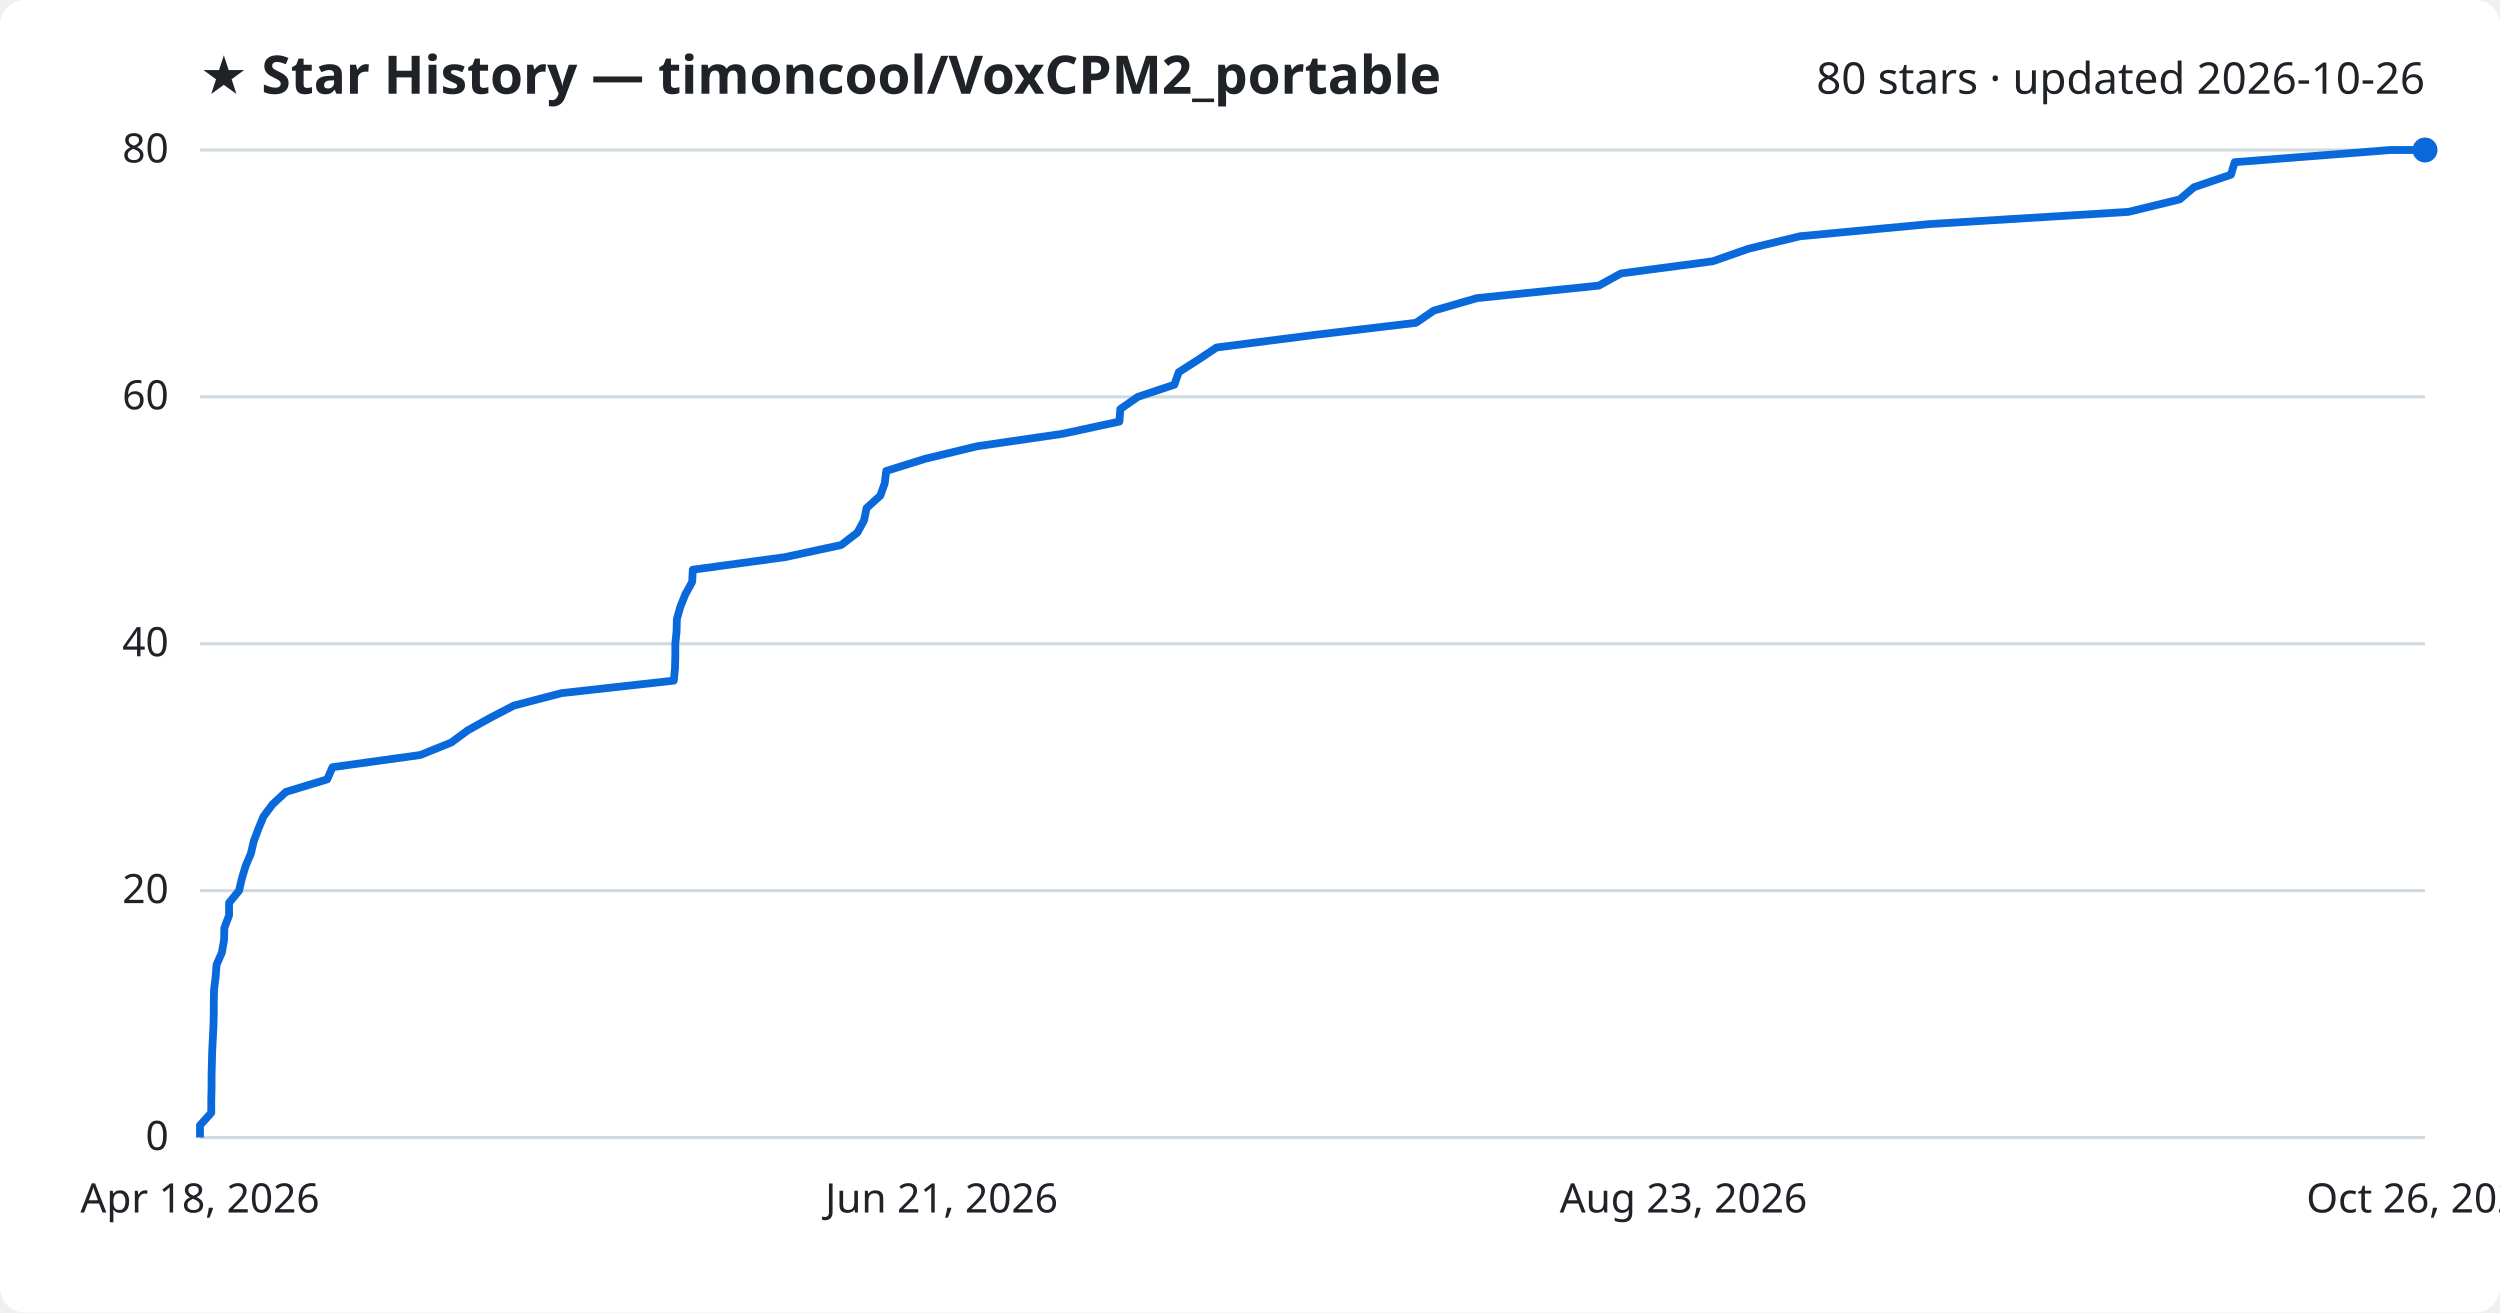
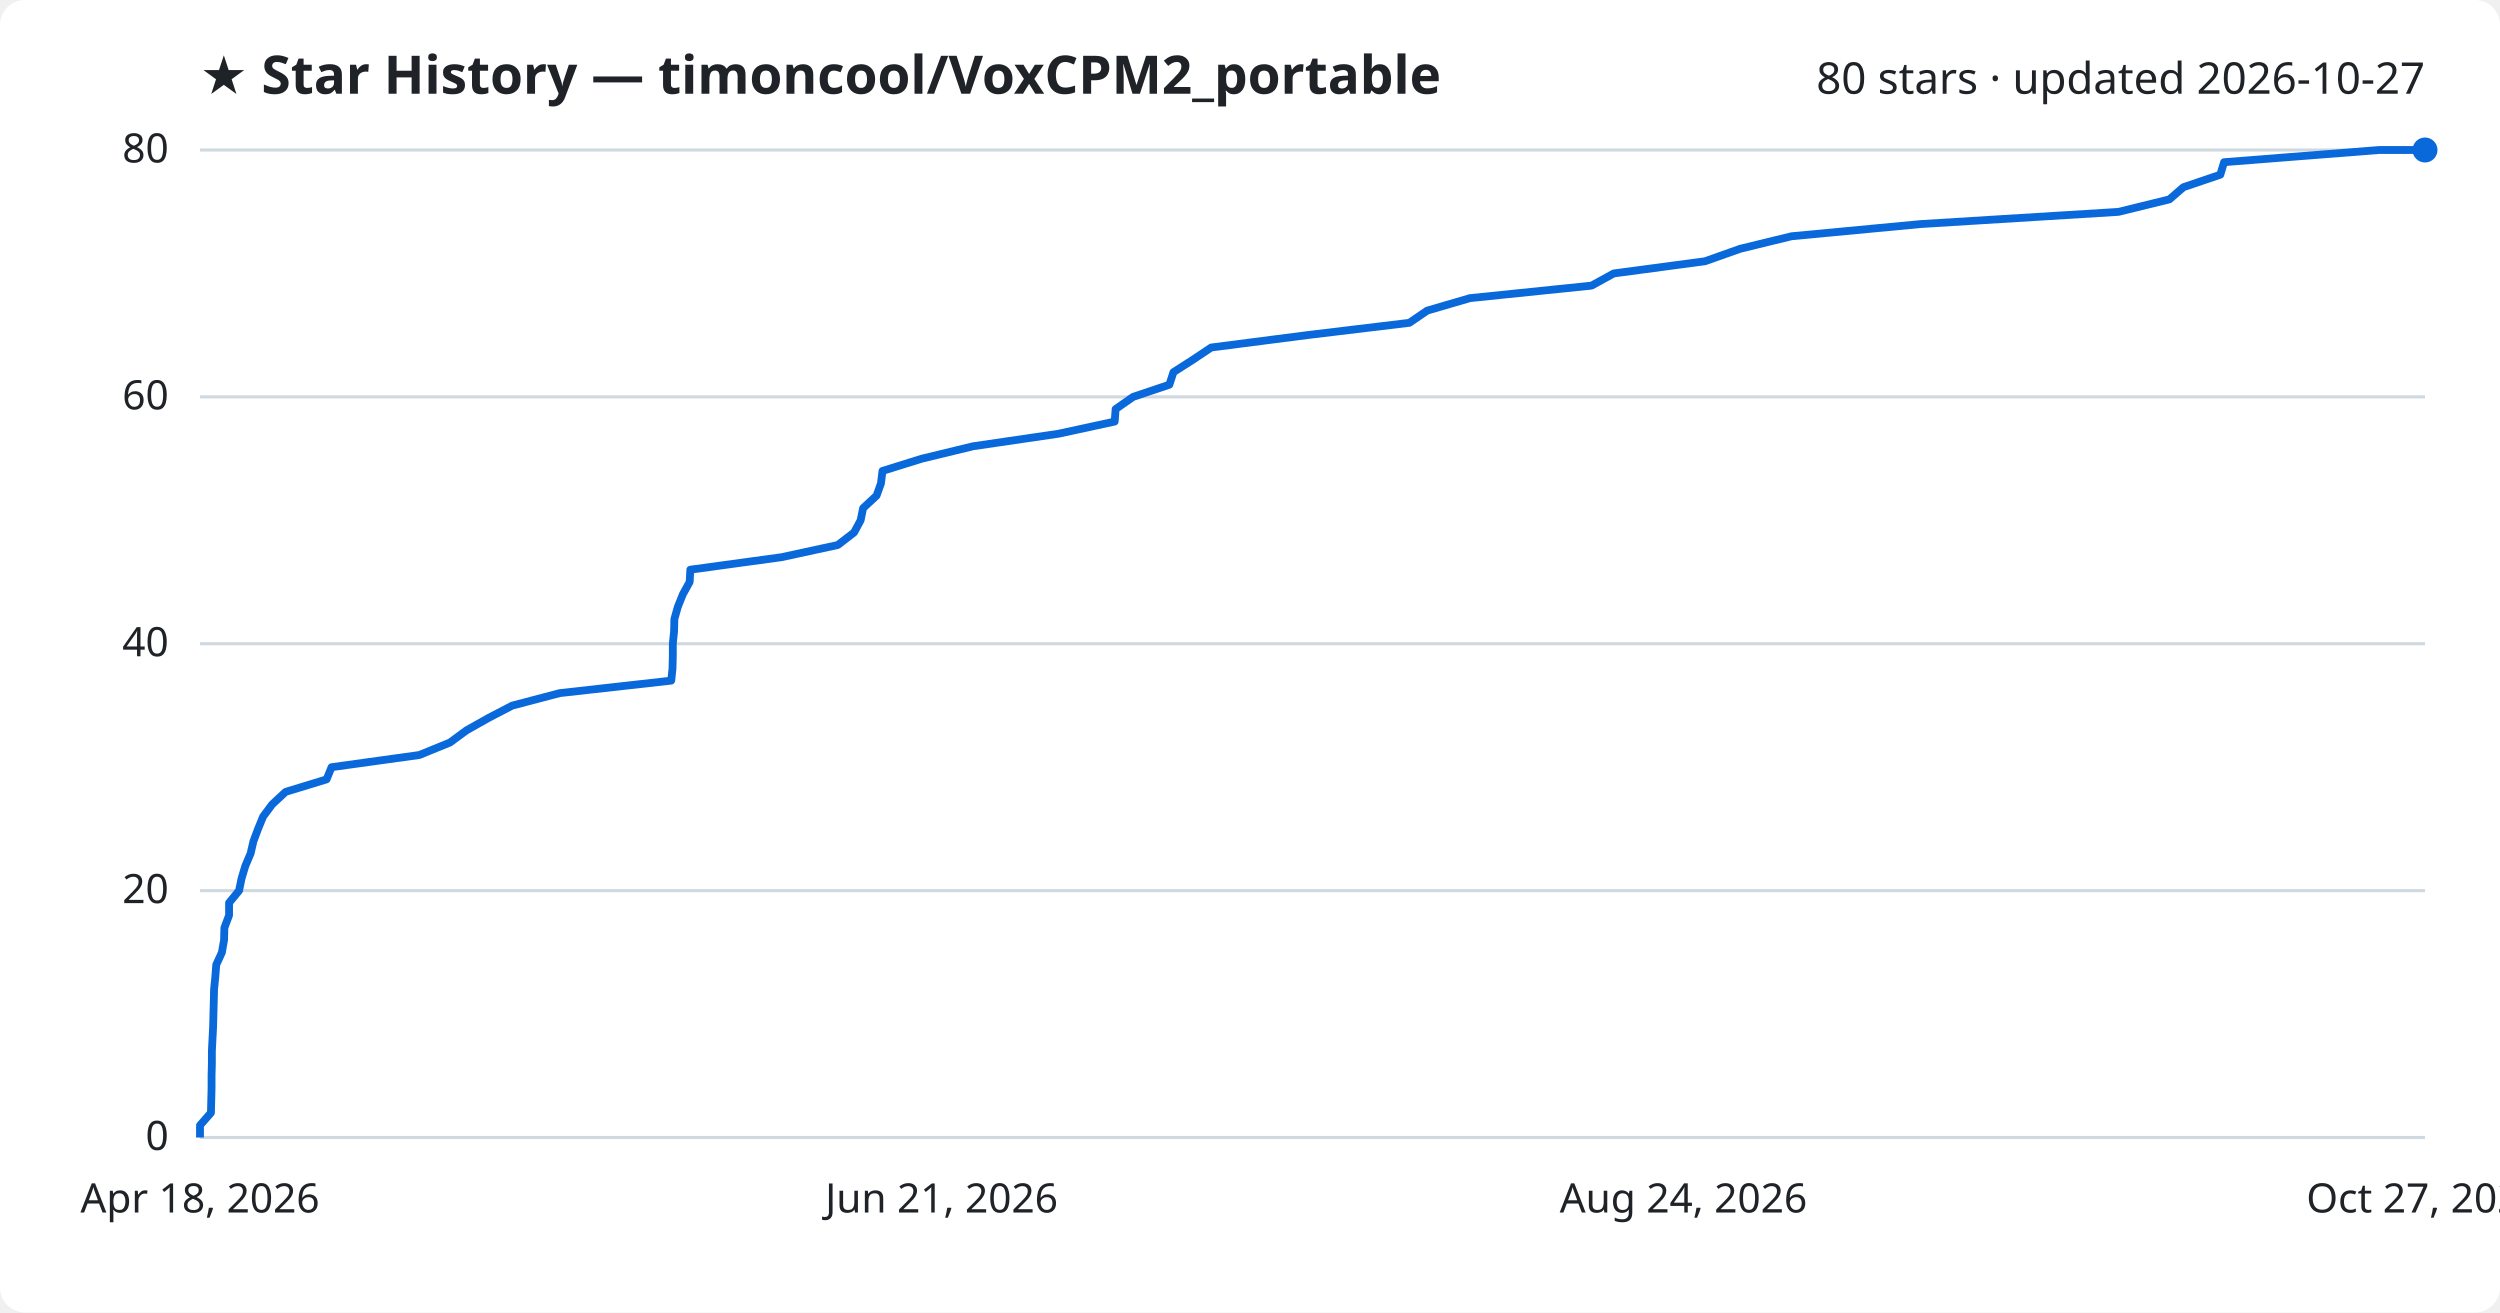
<svg xmlns="http://www.w3.org/2000/svg" viewBox="0 0 800 420" font-family="Segoe UI, sans-serif">
  <rect width="800" height="420" fill="#ffffff" rx="8" />
  <text x="64" y="30" fill="#1f2328" font-size="17" font-weight="700">★ Star History — timoncool/VoxCPM2_portable</text>
-   <text x="776" y="30" fill="#1f2328" font-size="14" text-anchor="end">80 stars · updated 2026-10-26</text>
+   <text x="776" y="30" fill="#1f2328" font-size="14" text-anchor="end">80 stars · updated 2026-10-27</text>
  <line x1="64" y1="364.0" x2="776" y2="364.0" stroke="#d1d9e0" stroke-width="1" />
  <text x="54" y="368.0" fill="#1f2328" font-size="13" text-anchor="end">0</text>
  <line x1="64" y1="285.0" x2="776" y2="285.0" stroke="#d1d9e0" stroke-width="1" />
  <text x="54" y="289.0" fill="#1f2328" font-size="13" text-anchor="end">20</text>
  <line x1="64" y1="206.0" x2="776" y2="206.0" stroke="#d1d9e0" stroke-width="1" />
  <text x="54" y="210.0" fill="#1f2328" font-size="13" text-anchor="end">40</text>
  <line x1="64" y1="127.0" x2="776" y2="127.0" stroke="#d1d9e0" stroke-width="1" />
  <text x="54" y="131.0" fill="#1f2328" font-size="13" text-anchor="end">60</text>
  <line x1="64" y1="48.0" x2="776" y2="48.0" stroke="#d1d9e0" stroke-width="1" />
  <text x="54" y="52.0" fill="#1f2328" font-size="13" text-anchor="end">80</text>
-   <path d="M64.0,364.0 L64.0,360.1 L67.6,356.1 L67.6,352.1 L67.7,348.2 L67.7,344.2 L67.8,340.3 L67.9,336.4 L68.1,332.4 L68.3,328.4 L68.4,324.5 L68.4,320.6 L68.5,316.6 L69.0,312.6 L69.3,308.7 L71.0,304.8 L71.7,300.8 L71.8,296.9 L73.3,292.9 L73.3,288.9 L76.5,285.0 L77.4,281.1 L78.6,277.1 L80.3,273.1 L81.2,269.2 L82.7,265.2 L84.3,261.3 L87.2,257.4 L91.5,253.4 L104.7,249.4 L106.4,245.5 L134.5,241.6 L144.4,237.6 L149.7,233.7 L156.9,229.7 L164.4,225.8 L179.7,221.8 L215.6,217.8 L216.0,213.9 L216.1,209.9 L216.1,206.0 L216.5,202.1 L216.6,198.1 L217.7,194.2 L219.3,190.2 L221.5,186.2 L221.7,182.3 L251.1,178.3 L269.2,174.4 L274.4,170.4 L276.5,166.5 L277.3,162.6 L281.7,158.6 L283.1,154.7 L283.6,150.7 L296.1,146.8 L312.7,142.8 L340.1,138.8 L358.2,134.9 L358.5,130.9 L364.1,127.0 L375.8,123.1 L377.2,119.1 L383.3,115.2 L389.3,111.2 L420.4,107.2 L453.1,103.3 L458.8,99.4 L472.6,95.4 L511.6,91.4 L518.7,87.5 L548.1,83.6 L559.5,79.6 L576.0,75.6 L617.5,71.7 L681.1,67.8 L697.5,63.8 L702.1,59.9 L713.9,55.9 L715.1,51.9 L764.9,48.0 L776.0,48.0" fill="none" stroke="#0969da" stroke-width="2.5" stroke-linejoin="round" />
+   <path d="M64.0,364.0 L64.0,360.1 L67.5,356.1 L67.6,352.1 L67.7,348.2 L67.7,344.2 L67.8,340.3 L67.8,336.4 L68.0,332.4 L68.2,328.4 L68.3,324.5 L68.4,320.6 L68.5,316.6 L68.9,312.6 L69.2,308.7 L71.0,304.8 L71.7,300.8 L71.8,296.9 L73.3,292.9 L73.3,288.9 L76.5,285.0 L77.3,281.1 L78.5,277.1 L80.2,273.1 L81.1,269.2 L82.6,265.2 L84.2,261.3 L87.1,257.4 L91.4,253.4 L104.5,249.4 L106.1,245.5 L134.2,241.6 L144.0,237.6 L149.3,233.7 L156.4,229.7 L163.9,225.8 L179.1,221.8 L214.8,217.8 L215.2,213.9 L215.3,209.9 L215.3,206.0 L215.7,202.1 L215.8,198.1 L216.9,194.2 L218.5,190.2 L220.7,186.2 L220.9,182.3 L250.1,178.3 L268.1,174.4 L273.3,170.4 L275.4,166.5 L276.2,162.6 L280.5,158.6 L281.9,154.7 L282.4,150.7 L294.9,146.8 L311.4,142.8 L338.7,138.8 L356.7,134.9 L357.0,130.9 L362.6,127.0 L374.2,123.1 L375.5,119.1 L381.6,115.2 L387.6,111.2 L418.6,107.2 L451.0,103.3 L456.7,99.4 L470.4,95.4 L509.3,91.4 L516.4,87.5 L545.6,83.6 L556.9,79.6 L573.3,75.6 L614.6,71.7 L677.9,67.8 L694.2,63.8 L698.7,59.9 L710.5,55.9 L711.7,51.9 L761.3,48.0 L776.0,48.0" fill="none" stroke="#0969da" stroke-width="2.5" stroke-linejoin="round" />
  <circle cx="776.0" cy="48.0" r="4" fill="#0969da" />
  <text x="64.0" y="388" fill="#1f2328" font-size="13" text-anchor="middle">Apr 18, 2026</text>
  <text x="301.3" y="388" fill="#1f2328" font-size="13" text-anchor="middle">Jun 21, 2026</text>
-   <text x="538.7" y="388" fill="#1f2328" font-size="13" text-anchor="middle">Aug 23, 2026</text>
-   <text x="776.0" y="388" fill="#1f2328" font-size="13" text-anchor="middle">Oct 26, 2026</text>
+   <text x="538.7" y="388" fill="#1f2328" font-size="13" text-anchor="middle">Aug 24, 2026</text>
+   <text x="776.0" y="388" fill="#1f2328" font-size="13" text-anchor="middle">Oct 27, 2026</text>
</svg>
